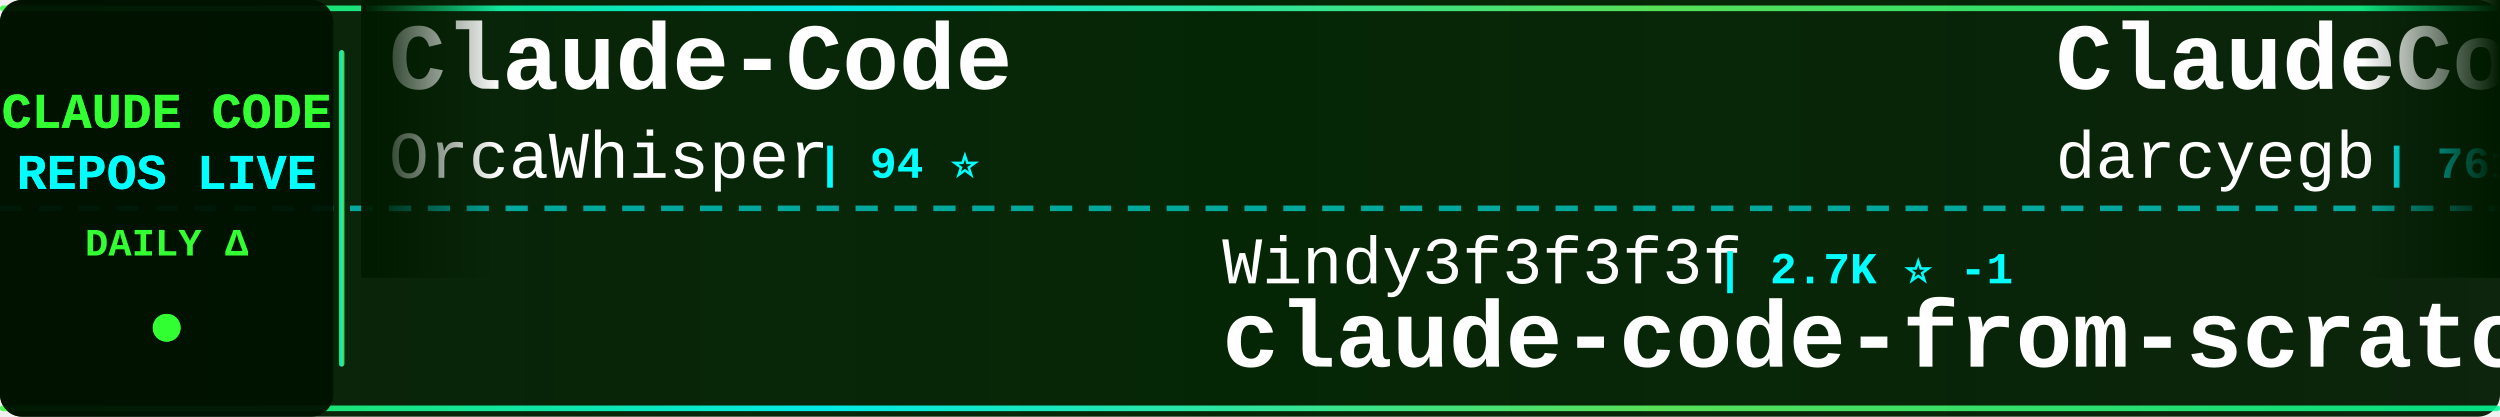
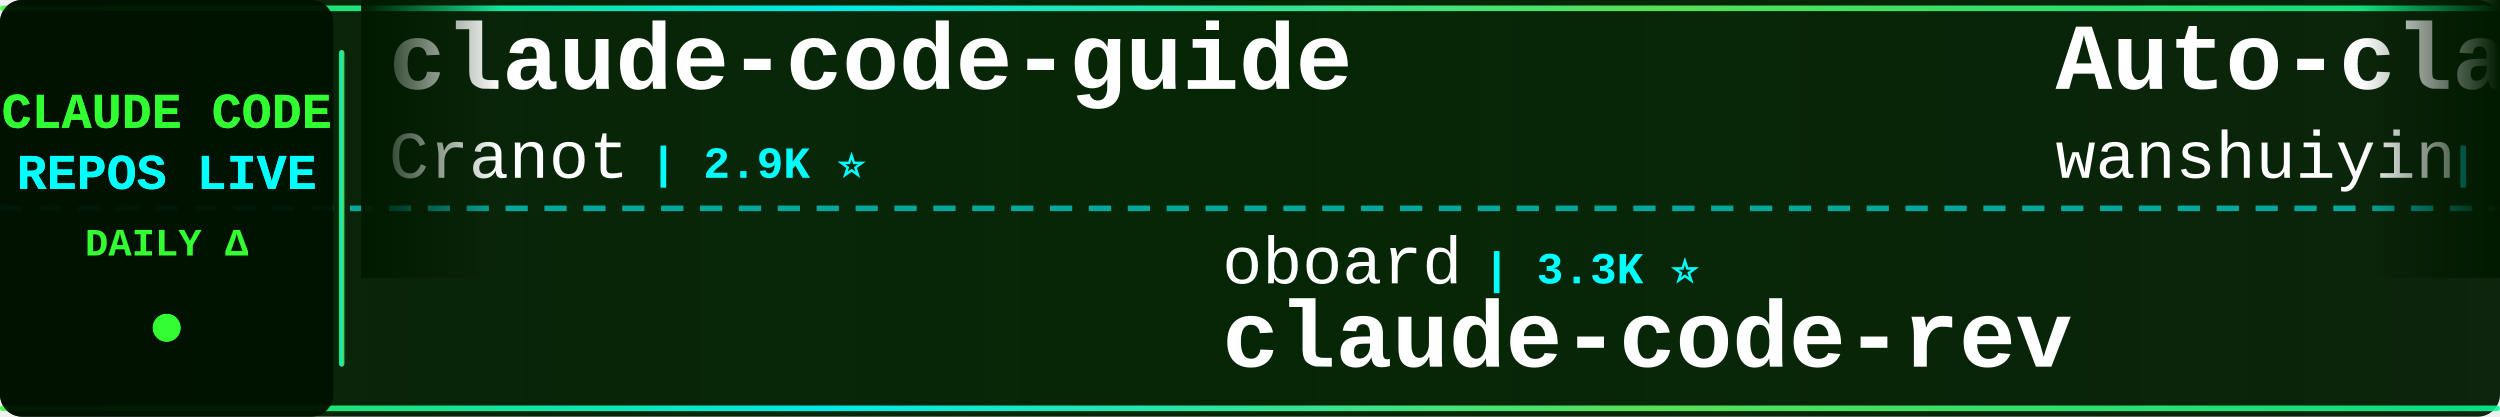
<svg xmlns="http://www.w3.org/2000/svg" width="900" height="150">
  <defs>
    <linearGradient id="tickerBg" x1="0%" y1="0%" x2="100%" y2="0%">
      <stop offset="0%" style="stop-color:#001a00;stop-opacity:0.95" />
      <stop offset="50%" style="stop-color:#002200;stop-opacity:0.98" />
      <stop offset="100%" style="stop-color:#001a00;stop-opacity:0.95" />
    </linearGradient>
    <linearGradient id="borderGrad" x1="0%" y1="0%" x2="100%" y2="0%">
      <stop offset="0%" style="stop-color:#33ff33;stop-opacity:0.85">
        <animate attributeName="stop-opacity" values="0.85;1;0.85" dur="2s" repeatCount="indefinite" />
      </stop>
      <stop offset="33%" style="stop-color:#00ffff;stop-opacity:0.9">
        <animate attributeName="stop-opacity" values="0.9;1;0.9" dur="2.2s" repeatCount="indefinite" />
      </stop>
      <stop offset="66%" style="stop-color:#66ff66;stop-opacity:0.85">
        <animate attributeName="stop-opacity" values="0.85;1;0.85" dur="1.8s" repeatCount="indefinite" />
      </stop>
      <stop offset="100%" style="stop-color:#00ff99;stop-opacity:0.85">
        <animate attributeName="stop-opacity" values="0.85;1;0.85" dur="2s" repeatCount="indefinite" />
      </stop>
    </linearGradient>
    <filter id="textGlow">
      <feGaussianBlur stdDeviation="0.1" result="coloredBlur" />
      <feMerge>
        <feMergeNode in="coloredBlur" />
        <feMergeNode in="SourceGraphic" />
      </feMerge>
    </filter>
    <filter id="metricGlow">
      <feGaussianBlur stdDeviation="0.2" result="coloredBlur" />
      <feMerge>
        <feMergeNode in="coloredBlur" />
        <feMergeNode in="SourceGraphic" />
      </feMerge>
    </filter>
    <linearGradient id="leftFade" x1="0%" y1="0%" x2="100%" y2="0%">
      <stop offset="0%" style="stop-color:#001a00;stop-opacity:1" />
      <stop offset="100%" style="stop-color:#001a00;stop-opacity:0" />
    </linearGradient>
    <linearGradient id="rightFade" x1="0%" y1="0%" x2="100%" y2="0%">
      <stop offset="0%" style="stop-color:#001a00;stop-opacity:0" />
      <stop offset="100%" style="stop-color:#001a00;stop-opacity:1" />
    </linearGradient>
  </defs>
  <rect width="900" height="150" fill="url(#tickerBg)" rx="8" />
  <rect x="0" y="2" width="900" height="2" fill="url(#borderGrad)" rx="1" />
  <rect x="0" y="146" width="900" height="2" fill="url(#borderGrad)" rx="1" />
  <line x1="0" y1="75" x2="900" y2="75" stroke="#00ffff" stroke-width="2" stroke-dasharray="8 6" opacity="0.6" />
  <rect x="0" y="0" width="120" height="150" fill="#001100" opacity="0.95" rx="8" />
  <text x="60" y="46" font-family="'Courier New', monospace" font-size="18" font-weight="bold" fill="#33ff33" text-anchor="middle" filter="url(#textGlow)">
    CLAUDE CODE
  </text>
  <text x="60" y="68" font-family="'Courier New', monospace" font-size="18" font-weight="bold" fill="#00ffff" text-anchor="middle" filter="url(#textGlow)">
    REPOS LIVE
  </text>
  <text x="60" y="92" font-family="'Courier New', monospace" font-size="14" font-weight="bold" fill="#33ff33" text-anchor="middle">
    DAILY Δ
  </text>
  <circle cx="60" cy="118" r="5" fill="#33ff33" filter="url(#metricGlow)">
    <animate attributeName="r" values="4;6;4" dur="1.5s" repeatCount="indefinite" />
    <animate attributeName="opacity" values="0.6;1;0.6" dur="1.5s" repeatCount="indefinite" />
  </circle>
  <rect x="122" y="18" width="2" height="114" fill="url(#borderGrad)" rx="1" />
  <clipPath id="tickerClip">
    <rect x="130" y="0" width="770" height="150" />
  </clipPath>
  <g clip-path="url(#tickerClip)">
    <g id="tickerItems">
      <animateTransform attributeName="transform" attributeType="XML" type="translate" from="0 0" to="-3000 0" dur="54s" repeatCount="indefinite" />
      <g transform="translate(0, 0)">
-         <text x="140" y="32" font-family="'Courier New', monospace" font-size="34" font-weight="bold" fill="#ffffff">Claude-Code</text>
-         <text x="140" y="64" font-family="'Courier New', monospace" font-size="24" font-weight="normal" fill="#ffffff" opacity="1.0">OrcaWhisper</text>
-         <text x="294" y="64" font-family="'Courier New', monospace" font-size="16" font-weight="bold" fill="#00ffff"> | 94 ⭐</text>
+         <text x="140" y="32" font-family="'Courier New', monospace" font-size="34" font-weight="bold" fill="#ffffff">claude-code-guide</text>
+         <text x="140" y="64" font-family="'Courier New', monospace" font-size="24" font-weight="normal" fill="#ffffff" opacity="1.0">Cranot</text>
+         <text x="234" y="64" font-family="'Courier New', monospace" font-size="16" font-weight="bold" fill="#00ffff"> | 2.9K ⭐</text>
      </g>
      <g transform="translate(300, 0)">
-         <text x="140" y="102" font-family="'Courier New', monospace" font-size="24" font-weight="normal" fill="#ffffff" opacity="1.0">Windy3f3f3f3f</text>
-         <text x="318" y="102" font-family="'Courier New', monospace" font-size="16" font-weight="bold" fill="#00ffff"> | 2.7K ⭐ -1</text>
-         <text x="140" y="132" font-family="'Courier New', monospace" font-size="34" font-weight="bold" fill="#ffffff">claude-code-from-scratch</text>
+         <text x="140" y="102" font-family="'Courier New', monospace" font-size="24" font-weight="normal" fill="#ffffff" opacity="1.0">oboard</text>
+         <text x="234" y="102" font-family="'Courier New', monospace" font-size="16" font-weight="bold" fill="#00ffff"> | 3.3K ⭐</text>
+         <text x="140" y="132" font-family="'Courier New', monospace" font-size="34" font-weight="bold" fill="#ffffff">claude-code-rev</text>
      </g>
      <g transform="translate(600, 0)">
-         <text x="140" y="32" font-family="'Courier New', monospace" font-size="34" font-weight="bold" fill="#ffffff">ClaudeCodeAgents</text>
-         <text x="140" y="64" font-family="'Courier New', monospace" font-size="24" font-weight="normal" fill="#ffffff" opacity="1.0">darcyegb</text>
-         <text x="258" y="64" font-family="'Courier New', monospace" font-size="16" font-weight="bold" fill="#00ffff"> | 761 ⭐</text>
+         <text x="140" y="32" font-family="'Courier New', monospace" font-size="34" font-weight="bold" fill="#ffffff">Auto-claude-code-researc...</text>
+         <text x="140" y="64" font-family="'Courier New', monospace" font-size="24" font-weight="normal" fill="#ffffff" opacity="1.0">wanshuiyin</text>
+         <text x="282" y="64" font-family="'Courier New', monospace" font-size="16" font-weight="bold" fill="#00ffff"> | 16.0K ⭐ +5</text>
      </g>
      <g transform="translate(900, 0)">
-         <text x="140" y="102" font-family="'Courier New', monospace" font-size="24" font-weight="normal" fill="#ffffff" opacity="1.0">digitalsamba</text>
-         <text x="306" y="102" font-family="'Courier New', monospace" font-size="16" font-weight="bold" fill="#00ffff"> | 2.1K ⭐ +2</text>
-         <text x="140" y="132" font-family="'Courier New', monospace" font-size="34" font-weight="bold" fill="#ffffff">claude-code-video-toolki...</text>
+         <text x="140" y="102" font-family="'Courier New', monospace" font-size="24" font-weight="normal" fill="#ffffff" opacity="1.0">https-deeplearning-ai</text>
+         <text x="414" y="102" font-family="'Courier New', monospace" font-size="16" font-weight="bold" fill="#00ffff"> | 547 ⭐</text>
+         <text x="140" y="132" font-family="'Courier New', monospace" font-size="34" font-weight="bold" fill="#ffffff">sc-claude-code-files</text>
      </g>
      <g transform="translate(1200, 0)">
-         <text x="140" y="32" font-family="'Courier New', monospace" font-size="34" font-weight="bold" fill="#ffffff">claude_code_src</text>
-         <text x="140" y="64" font-family="'Courier New', monospace" font-size="24" font-weight="normal" fill="#ffffff" opacity="1.0">ponponon</text>
-         <text x="258" y="64" font-family="'Courier New', monospace" font-size="16" font-weight="bold" fill="#00ffff"> | 2.3K ⭐</text>
+         <text x="140" y="32" font-family="'Courier New', monospace" font-size="34" font-weight="bold" fill="#ffffff">claude-code-infrastructu...</text>
+         <text x="140" y="64" font-family="'Courier New', monospace" font-size="24" font-weight="normal" fill="#ffffff" opacity="1.0">diet103</text>
+         <text x="246" y="64" font-family="'Courier New', monospace" font-size="16" font-weight="bold" fill="#00ffff"> | 10.0K ⭐ +1</text>
      </g>
      <g transform="translate(1500, 0)">
-         <text x="140" y="102" font-family="'Courier New', monospace" font-size="24" font-weight="normal" fill="#ffffff" opacity="1.0">Alishahryar1</text>
-         <text x="306" y="102" font-family="'Courier New', monospace" font-size="16" font-weight="bold" fill="#00ffff"> | 54.5K ⭐ +43</text>
-         <text x="140" y="132" font-family="'Courier New', monospace" font-size="34" font-weight="bold" fill="#ffffff">free-claude-code</text>
+         <text x="140" y="102" font-family="'Courier New', monospace" font-size="24" font-weight="normal" fill="#ffffff" opacity="1.0">OneRedOak</text>
+         <text x="270" y="102" font-family="'Courier New', monospace" font-size="16" font-weight="bold" fill="#00ffff"> | 3.9K ⭐</text>
+         <text x="140" y="132" font-family="'Courier New', monospace" font-size="34" font-weight="bold" fill="#ffffff">claude-code-workflows</text>
      </g>
      <g transform="translate(1800, 0)">
-         <text x="140" y="32" font-family="'Courier New', monospace" font-size="34" font-weight="bold" fill="#ffffff">oh-my-claudecode</text>
-         <text x="140" y="64" font-family="'Courier New', monospace" font-size="24" font-weight="normal" fill="#ffffff" opacity="1.0">Yeachan-Heo</text>
-         <text x="294" y="64" font-family="'Courier New', monospace" font-size="16" font-weight="bold" fill="#00ffff"> | 39.1K ⭐ +7</text>
+         <text x="140" y="32" font-family="'Courier New', monospace" font-size="34" font-weight="bold" fill="#ffffff">Claude-Code-Usage-Monito...</text>
+         <text x="140" y="64" font-family="'Courier New', monospace" font-size="24" font-weight="normal" fill="#ffffff" opacity="1.0">Maciek-roboblog</text>
+         <text x="342" y="64" font-family="'Courier New', monospace" font-size="16" font-weight="bold" fill="#00ffff"> | 8.7K ⭐</text>
      </g>
      <g transform="translate(2100, 0)">
-         <text x="140" y="102" font-family="'Courier New', monospace" font-size="24" font-weight="normal" fill="#ffffff" opacity="1.0">anthropics</text>
-         <text x="282" y="102" font-family="'Courier New', monospace" font-size="16" font-weight="bold" fill="#00ffff"> | 977 ⭐</text>
-         <text x="140" y="132" font-family="'Courier New', monospace" font-size="34" font-weight="bold" fill="#ffffff">claude-code-base-action</text>
+         <text x="140" y="102" font-family="'Courier New', monospace" font-size="24" font-weight="normal" fill="#ffffff" opacity="1.0">disler</text>
+         <text x="234" y="102" font-family="'Courier New', monospace" font-size="16" font-weight="bold" fill="#00ffff"> | 1.7K ⭐</text>
+         <text x="140" y="132" font-family="'Courier New', monospace" font-size="34" font-weight="bold" fill="#ffffff">pi-vs-claude-code</text>
      </g>
      <g transform="translate(2400, 0)">
+         <text x="140" y="32" font-family="'Courier New', monospace" font-size="34" font-weight="bold" fill="#ffffff">everything-claude-code-z...</text>
+         <text x="140" y="64" font-family="'Courier New', monospace" font-size="24" font-weight="normal" fill="#ffffff" opacity="1.0">xu-xiang</text>
+         <text x="258" y="64" font-family="'Courier New', monospace" font-size="16" font-weight="bold" fill="#00ffff"> | 1.9K ⭐</text>
+       </g>
+       <g transform="translate(2700, 0)">
+         <text x="140" y="102" font-family="'Courier New', monospace" font-size="24" font-weight="normal" fill="#ffffff" opacity="1.0">ponponon</text>
+         <text x="258" y="102" font-family="'Courier New', monospace" font-size="16" font-weight="bold" fill="#00ffff"> | 2.3K ⭐</text>
+         <text x="140" y="132" font-family="'Courier New', monospace" font-size="34" font-weight="bold" fill="#ffffff">claude_code_src</text>
+       </g>
+       <g transform="translate(3000, 0)">
+         <text x="140" y="32" font-family="'Courier New', monospace" font-size="34" font-weight="bold" fill="#ffffff">claude-code-guide</text>
+         <text x="140" y="64" font-family="'Courier New', monospace" font-size="24" font-weight="normal" fill="#ffffff" opacity="1.0">Cranot</text>
+         <text x="234" y="64" font-family="'Courier New', monospace" font-size="16" font-weight="bold" fill="#00ffff"> | 2.9K ⭐</text>
+       </g>
+       <g transform="translate(3300, 0)">
+         <text x="140" y="102" font-family="'Courier New', monospace" font-size="24" font-weight="normal" fill="#ffffff" opacity="1.0">oboard</text>
+         <text x="234" y="102" font-family="'Courier New', monospace" font-size="16" font-weight="bold" fill="#00ffff"> | 3.3K ⭐</text>
+         <text x="140" y="132" font-family="'Courier New', monospace" font-size="34" font-weight="bold" fill="#ffffff">claude-code-rev</text>
+       </g>
+       <g transform="translate(3600, 0)">
        <text x="140" y="32" font-family="'Courier New', monospace" font-size="34" font-weight="bold" fill="#ffffff">Auto-claude-code-researc...</text>
        <text x="140" y="64" font-family="'Courier New', monospace" font-size="24" font-weight="normal" fill="#ffffff" opacity="1.0">wanshuiyin</text>
-         <text x="282" y="64" font-family="'Courier New', monospace" font-size="16" font-weight="bold" fill="#00ffff"> | 16.0K ⭐ +8</text>
-       </g>
-       <g transform="translate(2700, 0)">
-         <text x="140" y="102" font-family="'Courier New', monospace" font-size="24" font-weight="normal" fill="#ffffff" opacity="1.0">JrCx7scC</text>
-         <text x="258" y="102" font-family="'Courier New', monospace" font-size="16" font-weight="bold" fill="#00ffff"> | 376 ⭐</text>
-         <text x="140" y="132" font-family="'Courier New', monospace" font-size="34" font-weight="bold" fill="#ffffff">claude-code-source</text>
-       </g>
-       <g transform="translate(3000, 0)">
-         <text x="140" y="32" font-family="'Courier New', monospace" font-size="34" font-weight="bold" fill="#ffffff">Claude-Code</text>
-         <text x="140" y="64" font-family="'Courier New', monospace" font-size="24" font-weight="normal" fill="#ffffff" opacity="1.0">OrcaWhisper</text>
-         <text x="294" y="64" font-family="'Courier New', monospace" font-size="16" font-weight="bold" fill="#00ffff"> | 94 ⭐</text>
-       </g>
-       <g transform="translate(3300, 0)">
-         <text x="140" y="102" font-family="'Courier New', monospace" font-size="24" font-weight="normal" fill="#ffffff" opacity="1.0">Windy3f3f3f3f</text>
-         <text x="318" y="102" font-family="'Courier New', monospace" font-size="16" font-weight="bold" fill="#00ffff"> | 2.7K ⭐ -1</text>
-         <text x="140" y="132" font-family="'Courier New', monospace" font-size="34" font-weight="bold" fill="#ffffff">claude-code-from-scratch</text>
-       </g>
-       <g transform="translate(3600, 0)">
-         <text x="140" y="32" font-family="'Courier New', monospace" font-size="34" font-weight="bold" fill="#ffffff">ClaudeCodeAgents</text>
-         <text x="140" y="64" font-family="'Courier New', monospace" font-size="24" font-weight="normal" fill="#ffffff" opacity="1.0">darcyegb</text>
-         <text x="258" y="64" font-family="'Courier New', monospace" font-size="16" font-weight="bold" fill="#00ffff"> | 761 ⭐</text>
+         <text x="282" y="64" font-family="'Courier New', monospace" font-size="16" font-weight="bold" fill="#00ffff"> | 16.0K ⭐ +5</text>
      </g>
      <g transform="translate(3900, 0)">
-         <text x="140" y="102" font-family="'Courier New', monospace" font-size="24" font-weight="normal" fill="#ffffff" opacity="1.0">digitalsamba</text>
-         <text x="306" y="102" font-family="'Courier New', monospace" font-size="16" font-weight="bold" fill="#00ffff"> | 2.1K ⭐ +2</text>
-         <text x="140" y="132" font-family="'Courier New', monospace" font-size="34" font-weight="bold" fill="#ffffff">claude-code-video-toolki...</text>
+         <text x="140" y="102" font-family="'Courier New', monospace" font-size="24" font-weight="normal" fill="#ffffff" opacity="1.0">https-deeplearning-ai</text>
+         <text x="414" y="102" font-family="'Courier New', monospace" font-size="16" font-weight="bold" fill="#00ffff"> | 547 ⭐</text>
+         <text x="140" y="132" font-family="'Courier New', monospace" font-size="34" font-weight="bold" fill="#ffffff">sc-claude-code-files</text>
      </g>
    </g>
  </g>
  <rect x="130" y="0" width="50" height="100" fill="url(#leftFade)" />
  <rect x="850" y="0" width="50" height="100" fill="url(#rightFade)" />
</svg>
